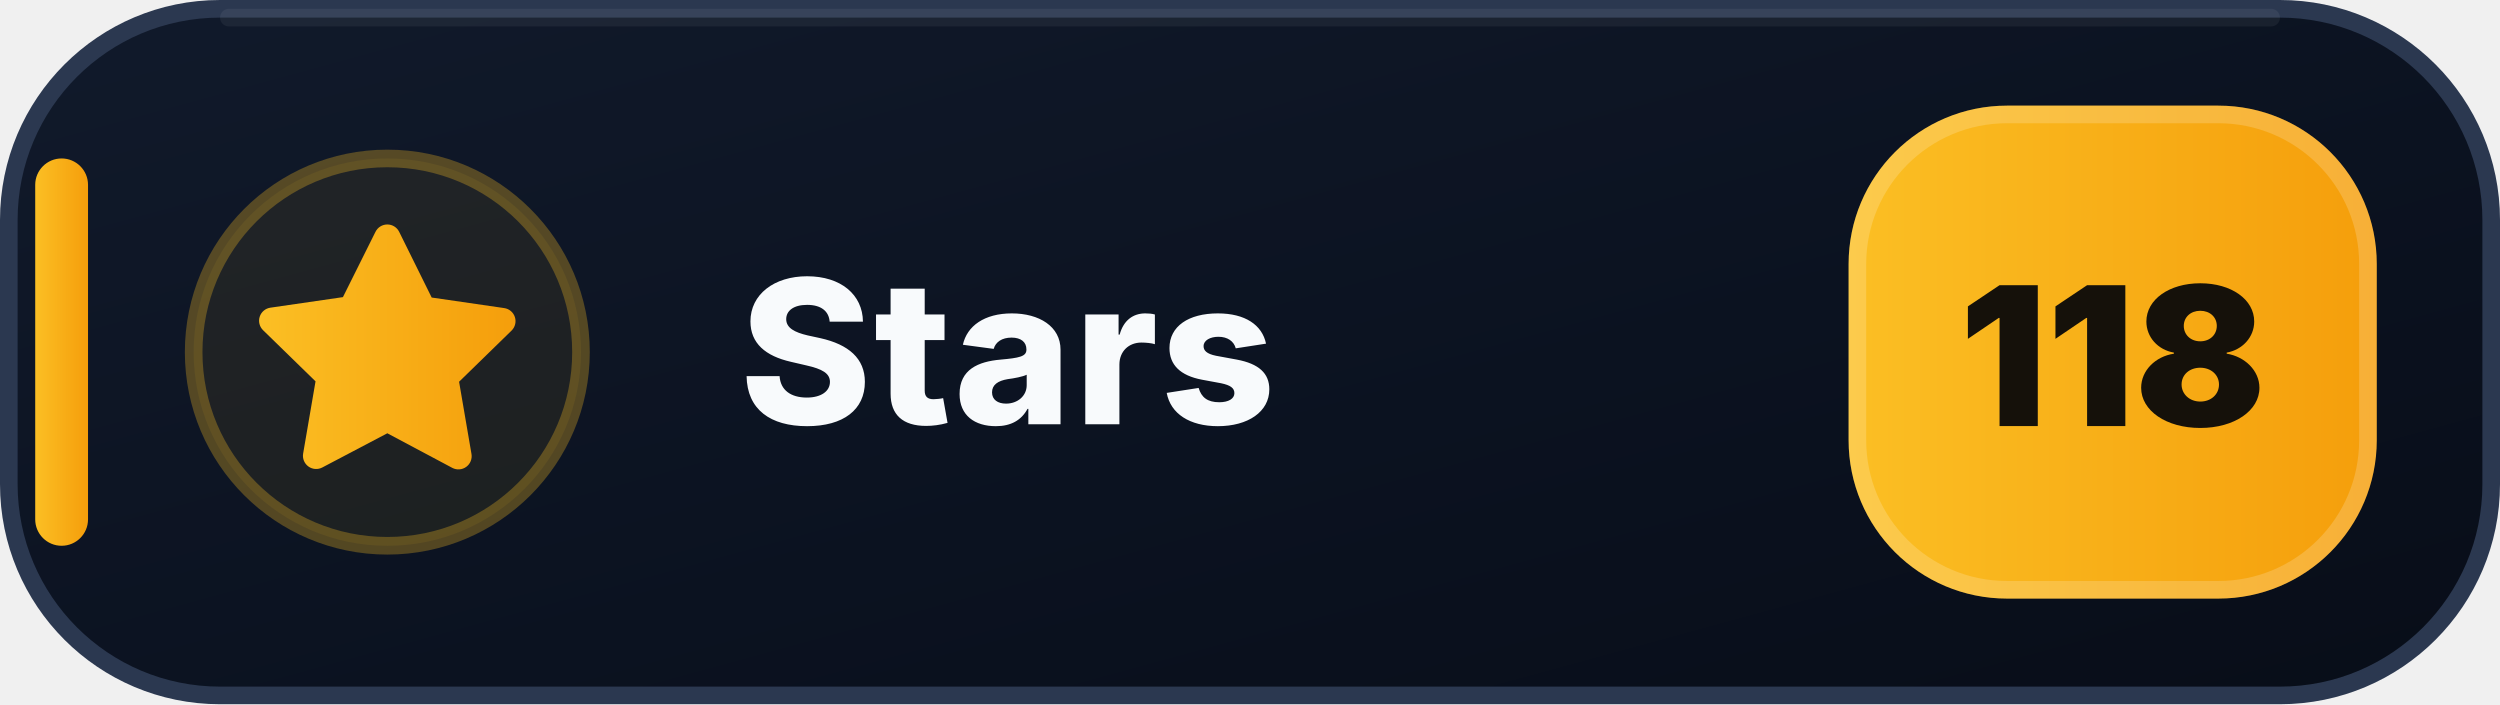
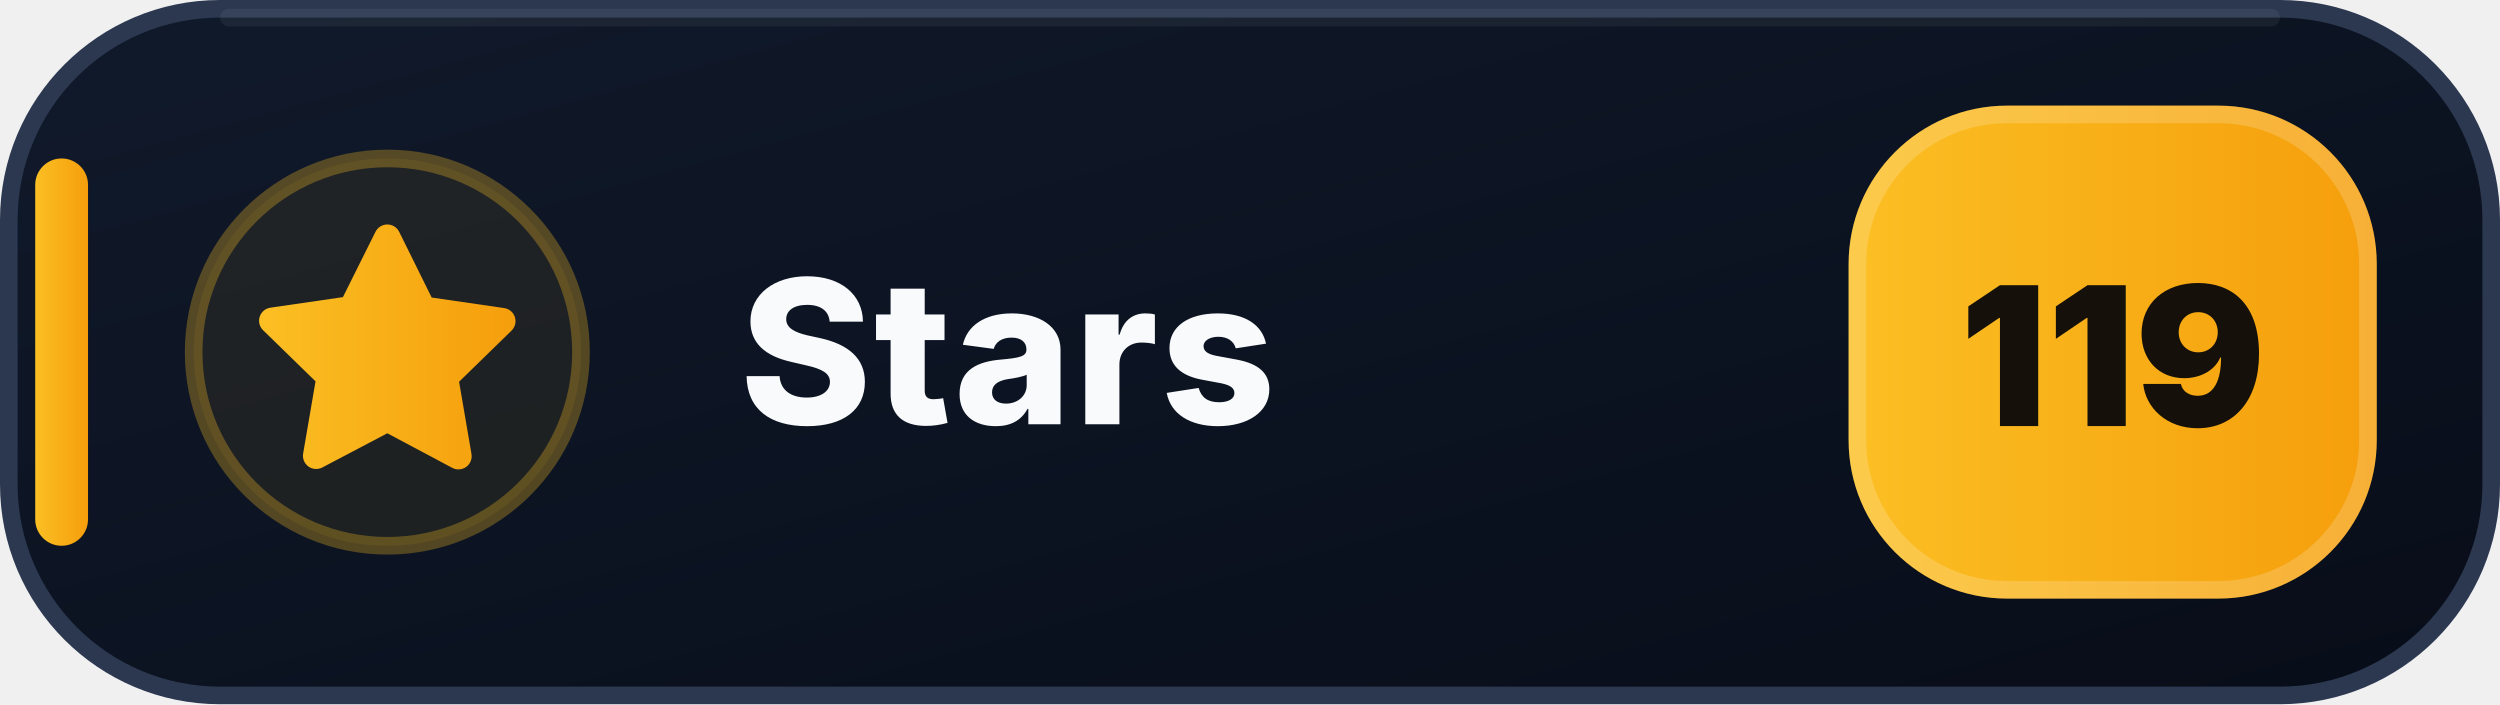
- <svg xmlns="http://www.w3.org/2000/svg" width="142" height="40" viewBox="0 0 142 40" role="img" aria-label="Stars: 118">
+ <svg xmlns="http://www.w3.org/2000/svg" width="142" height="40" viewBox="0 0 142 40" role="img" aria-label="Stars: 119">
  <defs>
    <linearGradient id="stars-bg" x1="0" y1="0" x2="1" y2="1">
      <stop offset="0" stop-color="#111A2B" />
      <stop offset=".58" stop-color="#0B1220" />
      <stop offset="1" stop-color="#080D18" />
    </linearGradient>
    <linearGradient id="stars-accent" x1="0" y1="0" x2="1" y2="0">
      <stop offset="0" stop-color="#FBBF24" />
      <stop offset="1" stop-color="#F59E0B" />
    </linearGradient>
  </defs>
  <rect x=".5" y=".5" width="141" height="39" rx="12" fill="url(#stars-bg)" stroke="#2B3850" />
  <path d="M13 1h116" stroke="#FFFFFF" stroke-opacity=".055" stroke-linecap="round" />
  <rect x="2" y="9" width="3" height="22" rx="1.5" fill="url(#stars-accent)" />
  <circle cx="22" cy="20" r="11" fill="#FBBF24" fill-opacity=".075" stroke="#FBBF24" stroke-opacity=".3" />
  <g transform="translate(14 12)" fill="url(#stars-accent)">
    <path d="M8 .75a.75.75 0 0 1 .673.418L10.52 4.9l4.12.599a.75.75 0 0 1 .416 1.279l-2.98 2.905.704 4.103a.75.75 0 0 1-1.088.79L8 12.61l-3.694 1.943a.75.75 0 0 1-1.088-.79l.704-4.103-2.98-2.905a.75.75 0 0 1 .416-1.279l4.12-.599L7.327 1.168A.75.75 0 0 1 8 .75Z" />
  </g>
  <text x="42" y="24.1" fill="#F8FAFC" font-family="Segoe UI,Inter,Arial,sans-serif" font-size="11.4" font-weight="800" letter-spacing=".12">Stars</text>
  <rect x="105" y="6" width="30" height="28" rx="9" fill="url(#stars-accent)" />
  <rect x="105.5" y="6.5" width="29" height="27" rx="8.5" fill="none" stroke="#FFFFFF" stroke-opacity=".18" />
-   <text x="120" y="24.2" text-anchor="middle" fill="#15110A" font-family="Segoe UI,Inter,Arial,sans-serif" font-size="11" font-weight="900">118</text>
+   <text x="120" y="24.2" text-anchor="middle" fill="#15110A" font-family="Segoe UI,Inter,Arial,sans-serif" font-size="11" font-weight="900">119</text>
</svg>
